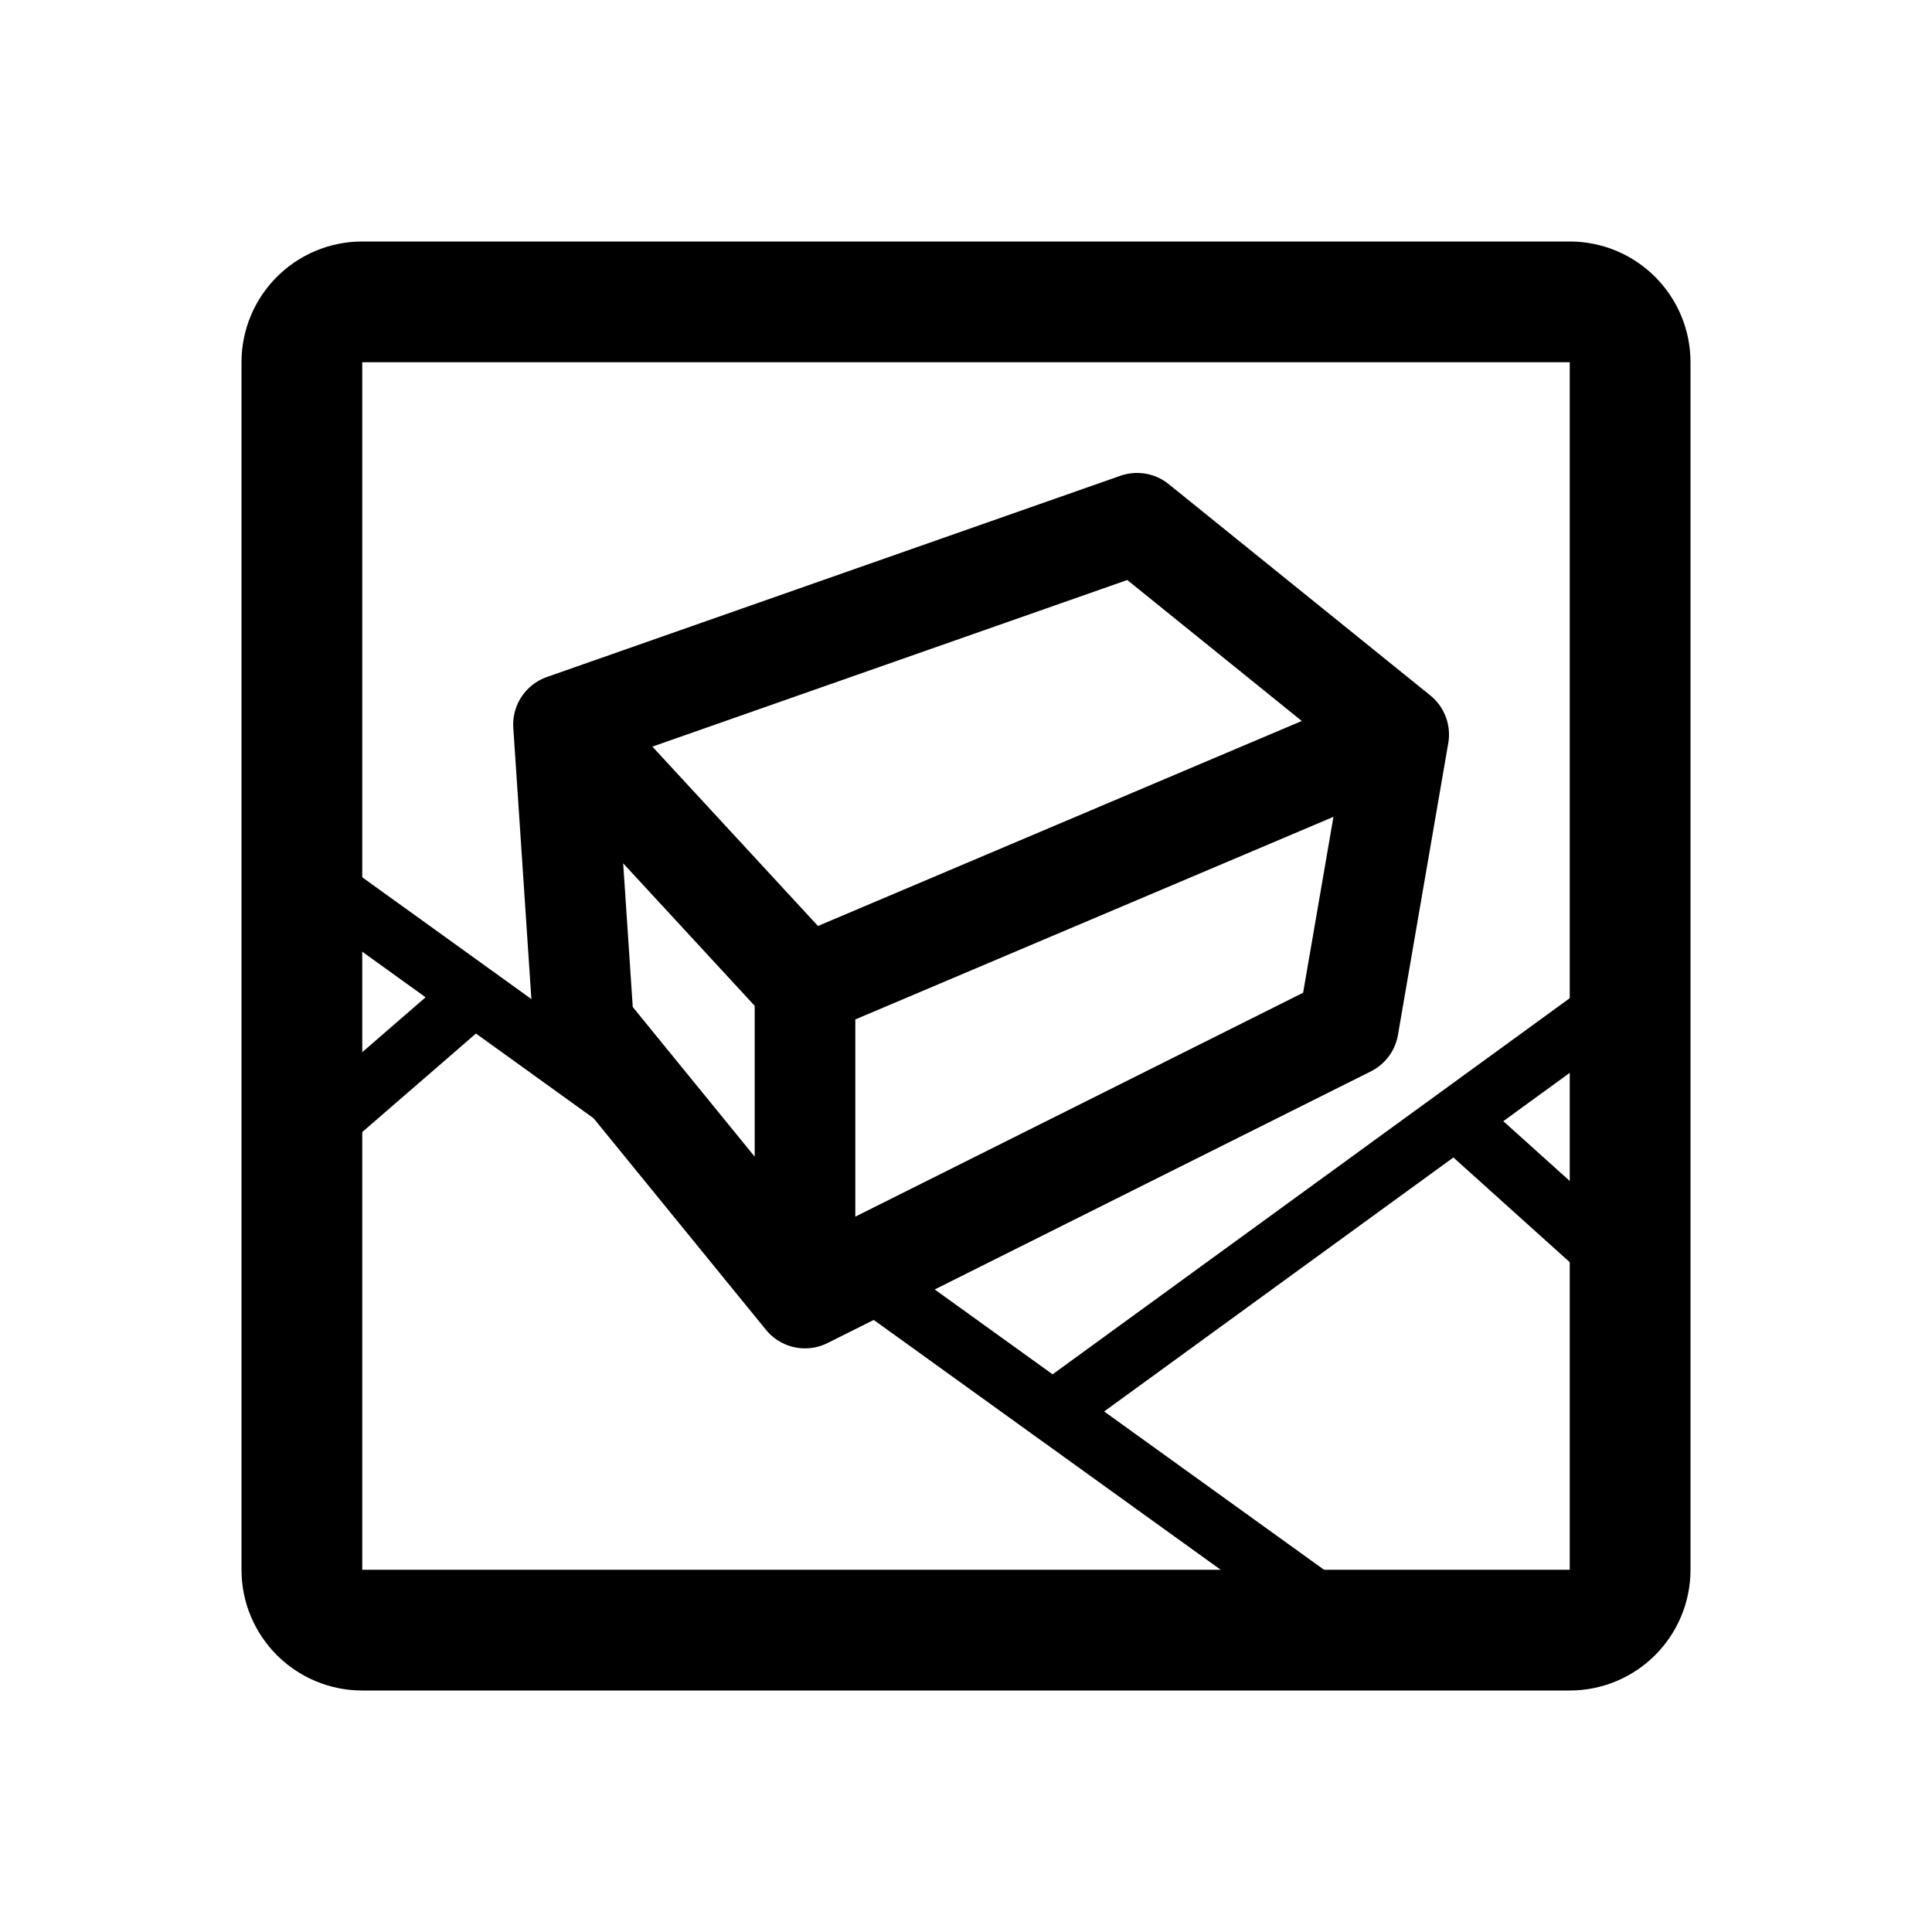
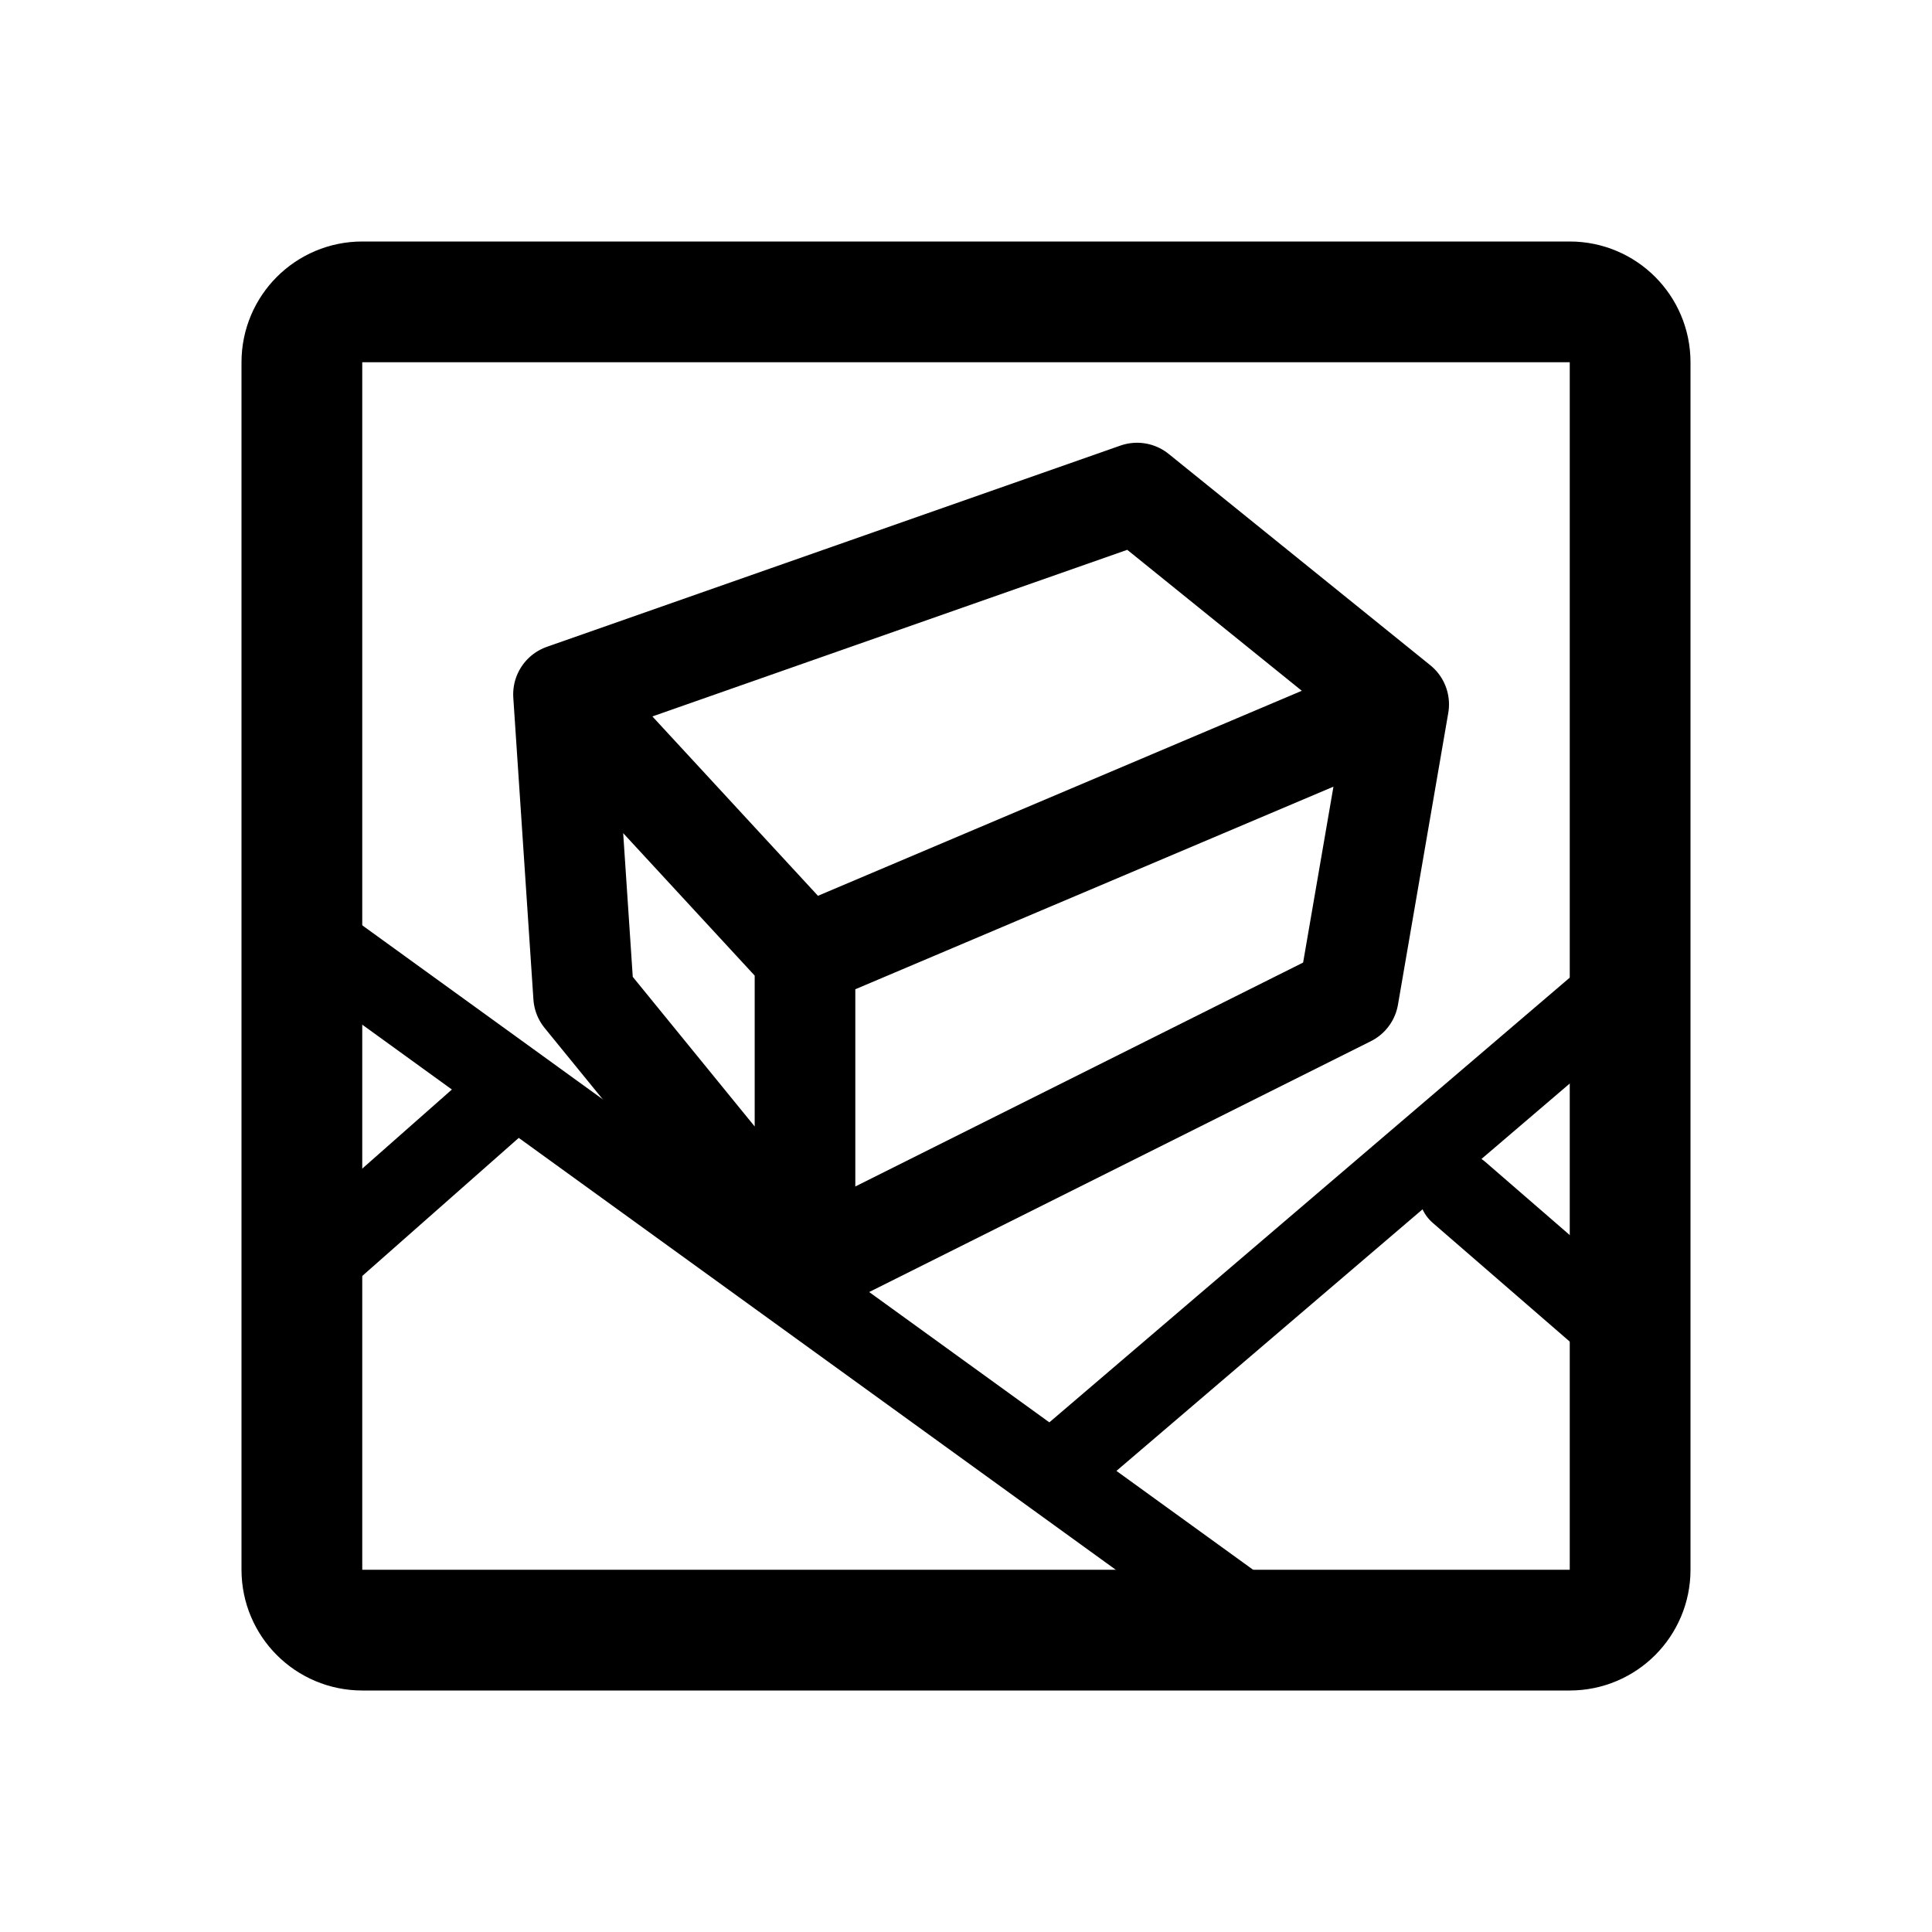
- <svg xmlns="http://www.w3.org/2000/svg" width="192" height="192" fill="none" stroke="#000" stroke-linecap="round" viewBox="0 0 192 192">
-   <path stroke-linejoin="round" stroke-width="10" d="m139 73-26-21-57 20m83 1L80 98m59-25-5 29-54 27m0-31L56 72m24 26v31M56 72l2 30 22 27" />
-   <path stroke-width="12" d="M156 30H36a6 6 0 0 0-6 6v120a6 6 0 0 0 6 6h120a6 6 0 0 0 6-6V36a6 6 0 0 0-6-6Z" />
-   <path stroke-width="6" d="m32 88 100 72M32 112l15-13m58 41 55-40m-15 11.5 15 13.5" />
+ <svg xmlns="http://www.w3.org/2000/svg" width="192" height="192" viewBox="0 0 192 192" fill="none">
+   <path d="M156 30H36a6 6 0 0 0-6 6v120a6 6 0 0 0 6 6h120a6 6 0 0 0 6-6V36a6 6 0 0 0-6-6Z" stroke="#000" stroke-width="12" stroke-linecap="round" stroke-linejoin="round" />
+   <path d="m139 70-26-21-57 20m83 1L80 95m59-25-5 29-54 27m0-31L56 69m24 26v31M56 69l2 30 22 27" stroke="#000" stroke-width="10" stroke-linecap="round" stroke-linejoin="round" />
+   <path d="m32 94 94 68m-94-37 17-15m56 36 55-47m-15 19.5 15 13" stroke="#000" stroke-width="8" stroke-linecap="round" />
</svg>
